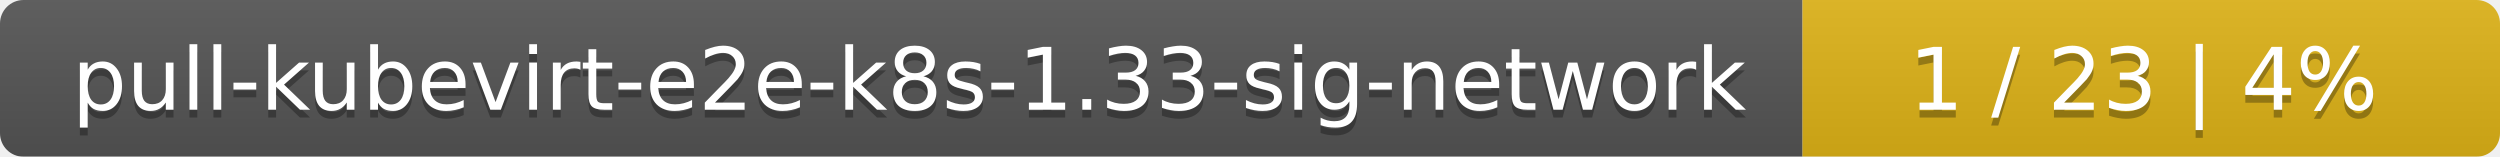
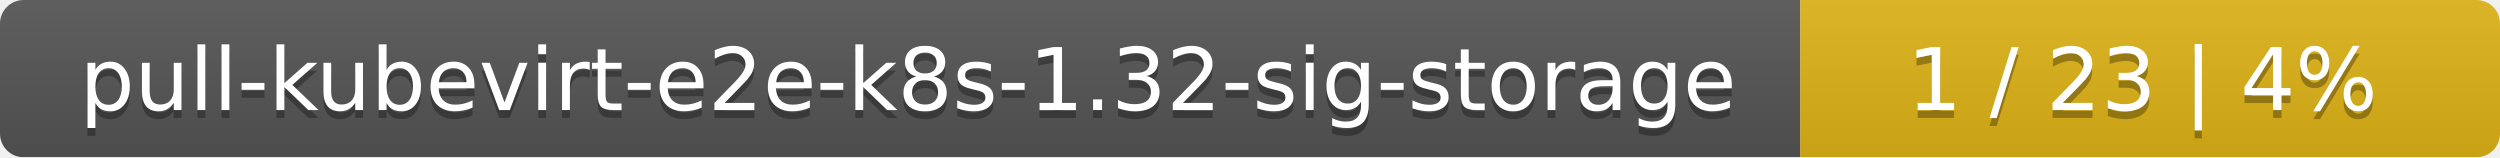
- <svg xmlns="http://www.w3.org/2000/svg" width="319" height="20">
+ <svg xmlns="http://www.w3.org/2000/svg" width="318" height="20">
  <linearGradient id="smooth" x2="0" y2="100%">
    <stop offset="0" stop-color="#bbb" stop-opacity=".1" />
    <stop offset="1" stop-opacity=".1" />
  </linearGradient>
  <mask id="round">
-     <rect width="319" height="20" rx="3" fill="#fff" />
+     <rect width="318" height="20" rx="3" fill="#fff" />
  </mask>
  <g mask="url(#round)">
-     <rect width="230" height="20" fill="#555" />
-     <rect x="230" width="89" height="20" fill="#dfb317" />
-     <rect width="319" height="20" fill="url(#smooth)" />
+     <rect width="229" height="20" fill="#555" />
+     <rect x="229" width="89" height="20" fill="#dfb317" />
+     <rect width="318" height="20" fill="url(#smooth)" />
  </g>
  <g fill="#fff" text-anchor="middle" font-family="DejaVu Sans,Verdana,Geneva,sans-serif" font-size="11">
-     <text x="116" y="15" fill="#010101" fill-opacity=".3">pull-kubevirt-e2e-k8s-1.33-sig-network</text>
-     <text x="116" y="14">pull-kubevirt-e2e-k8s-1.33-sig-network</text>
-     <text x="273.5" y="15" fill="#010101" fill-opacity=".3">1 / 23    |    4%</text>
-     <text x="273.5" y="14">1 / 23    |    4%</text>
+     <text x="115.5" y="15" fill="#010101" fill-opacity=".3">pull-kubevirt-e2e-k8s-1.32-sig-storage</text>
+     <text x="115.5" y="14">pull-kubevirt-e2e-k8s-1.32-sig-storage</text>
+     <text x="272.5" y="15" fill="#010101" fill-opacity=".3">1 / 23    |    4%</text>
+     <text x="272.5" y="14">1 / 23    |    4%</text>
  </g>
</svg>
